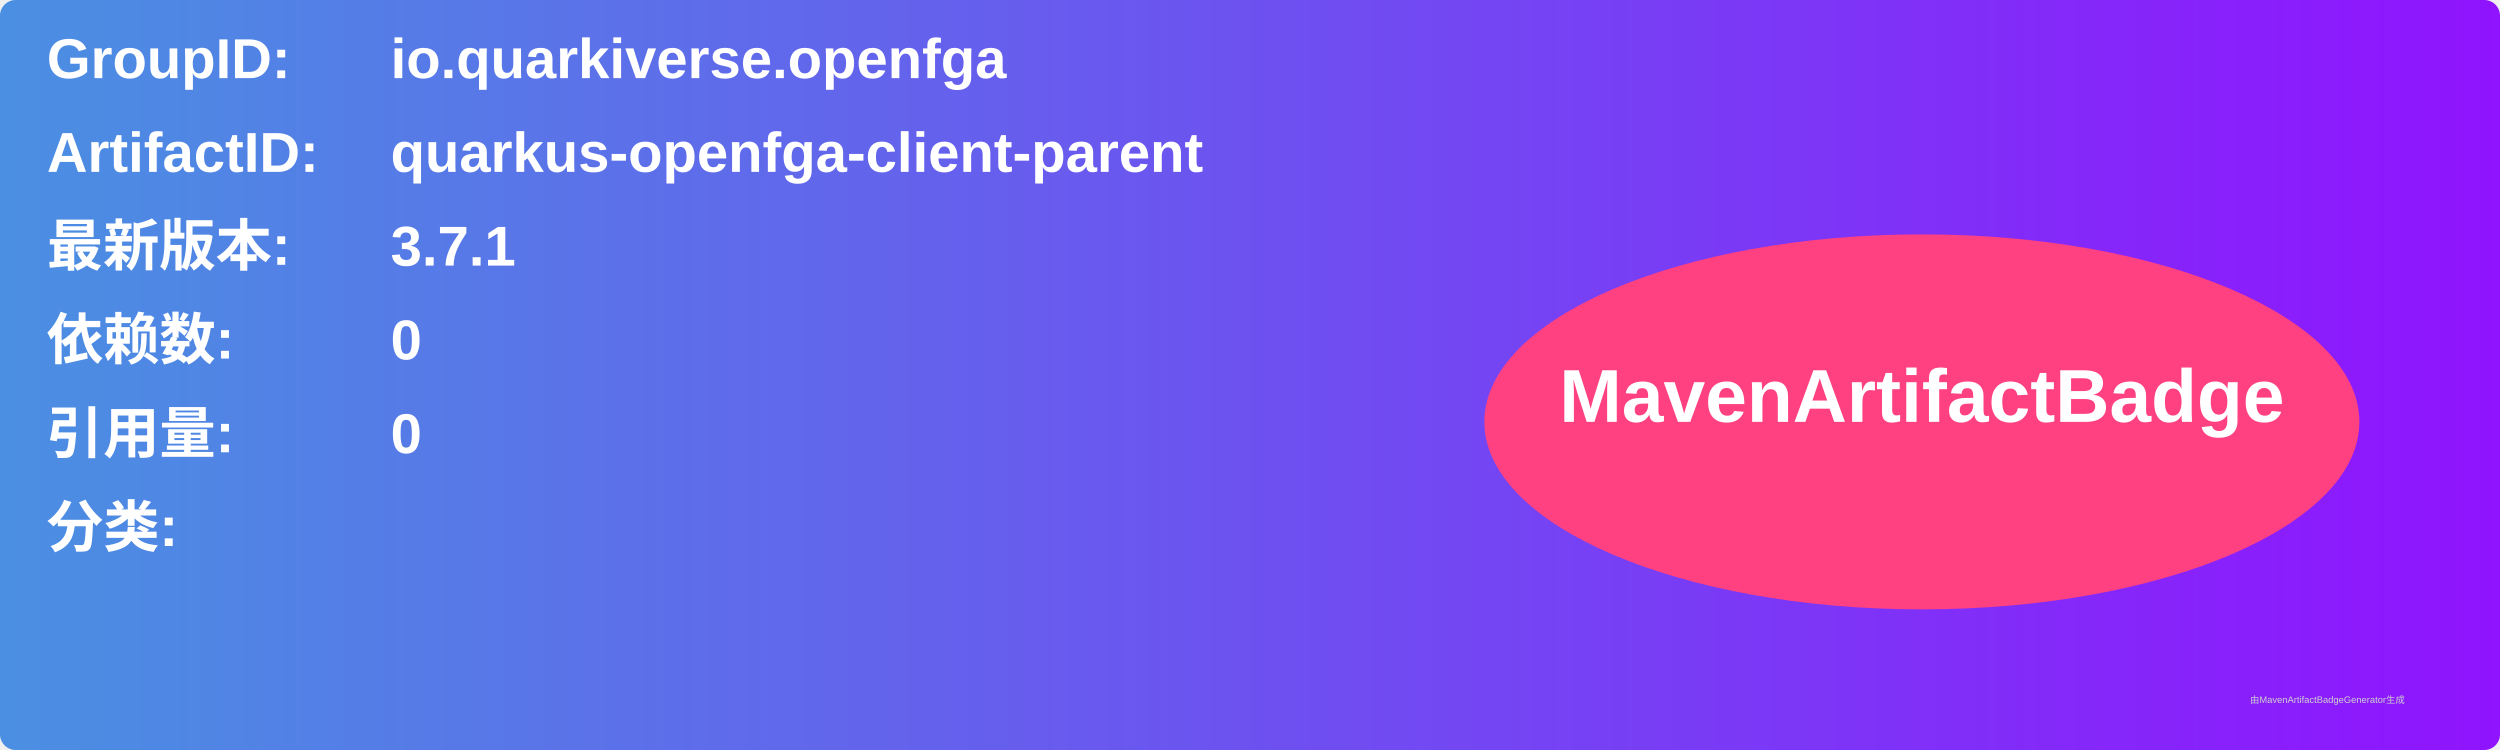
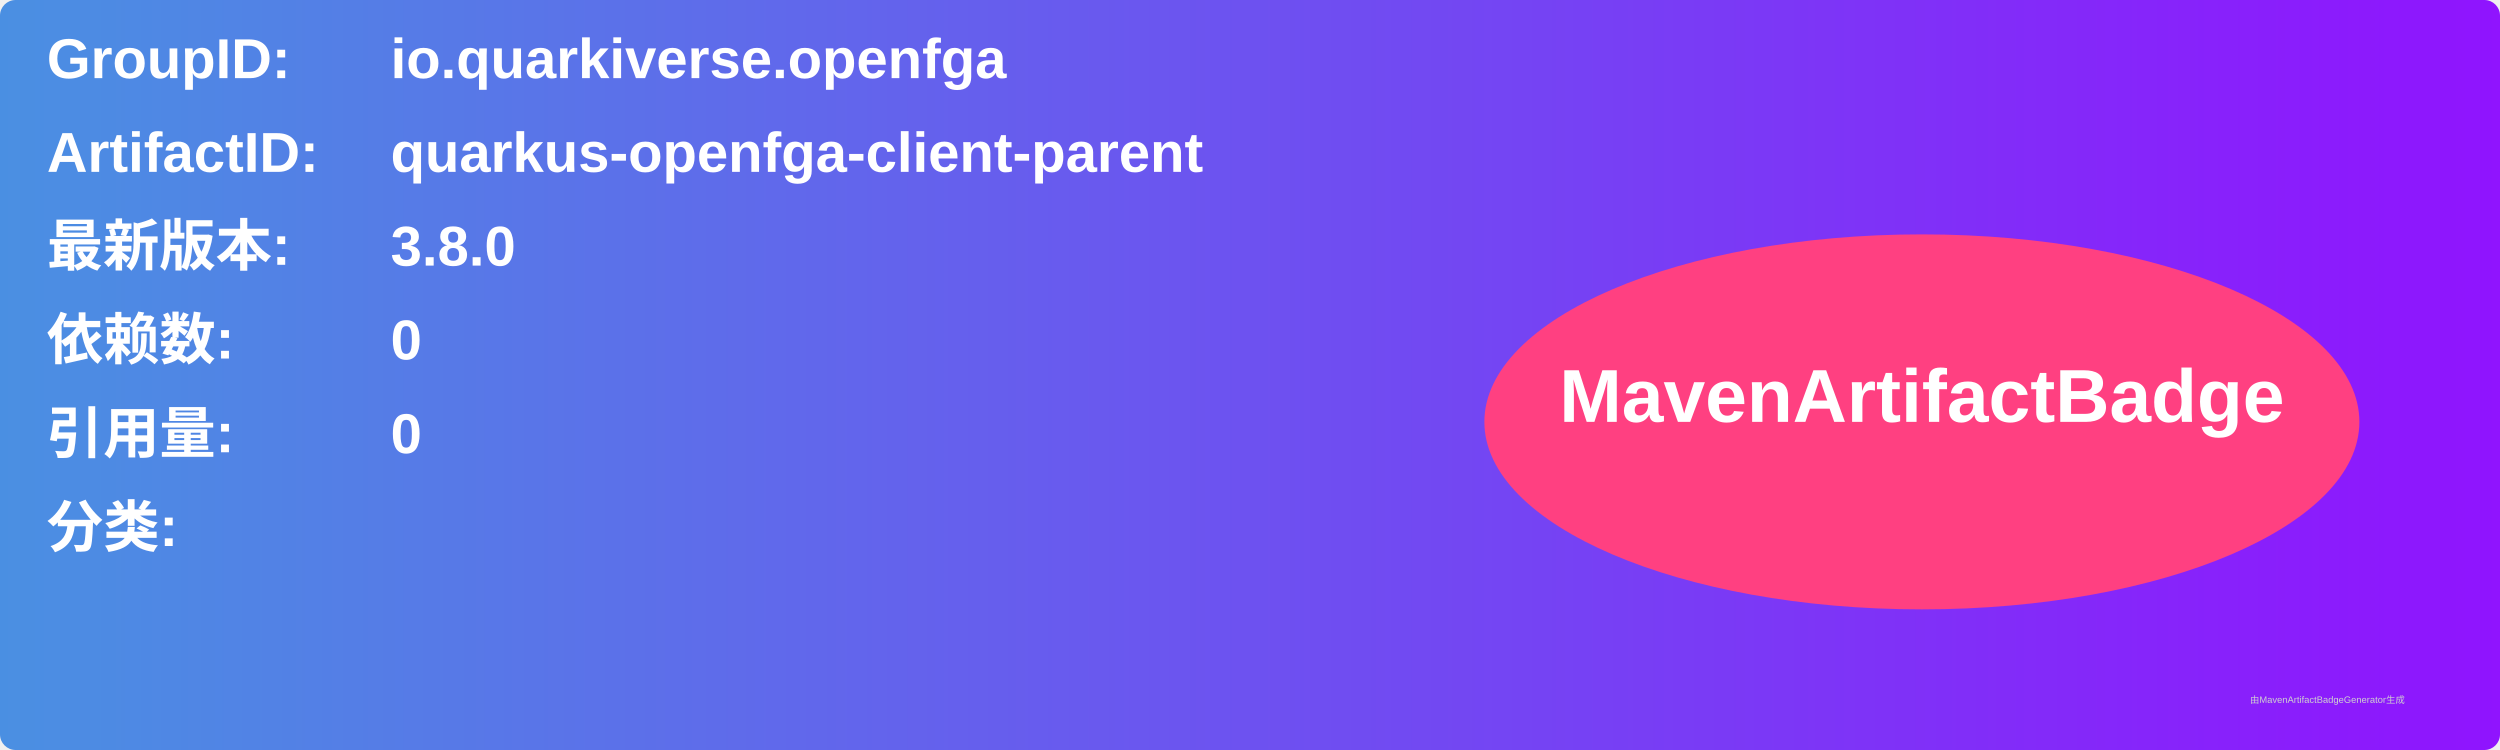
<svg xmlns="http://www.w3.org/2000/svg" width="800" height="240" viewBox="0 0 800 240">
  <linearGradient id="grad" x1="0%" y1="0%" x2="100%" y2="0%">
    <stop offset="0%" stop-color="#4a90e2" />
    <stop offset="100%" stop-color="#9013fe" />
  </linearGradient>
  <rect width="100%" height="100%" rx="5" ry="5" fill="url(#grad)" />
  <g transform="translate(15, 15)">
    <text x="0" y="10" font-family="Arial" font-size="18" fill="white" font-weight="bold" width="260">GroupID:</text>
    <text x="110" y="10" font-family="Arial" font-size="18" fill="white" font-weight="bold" width="460">io.quarkiverse.openfga</text>
    <text x="0" y="40" font-family="Arial" font-size="18" fill="white" font-weight="bold" width="260">ArtifactID:</text>
    <text x="110" y="40" font-family="Arial" font-size="18" fill="white" font-weight="bold" width="460">quarkus-openfga-client-parent</text>
    <text x="0" y="70" font-family="Arial" font-size="18" fill="white" font-weight="bold">最新版本:</text>
    <text x="110" y="70" font-family="Arial" font-size="18" fill="white" font-weight="bold">
-       <tspan font-weight="bold">3.7.1</tspan>
+       <tspan font-weight="bold">3.8.0</tspan>
    </text>
    <text x="0" y="100" font-family="Arial" font-size="18" fill="white" font-weight="bold">依赖数: </text>
    <text x="110" y="100" font-family="Arial" font-size="18" fill="white">
      <tspan font-weight="bold">0</tspan>
    </text>
    <text x="0" y="130" font-family="Arial" font-size="18" fill="white" font-weight="bold">引用量: </text>
    <text x="110" y="130" font-family="Arial" font-size="18" fill="white">
      <tspan font-weight="bold">0</tspan>
    </text>
    <text x="0" y="160" font-family="Arial" font-size="18" fill="white" font-weight="bold">分类:</text>
    <text x="10" y="190" font-family="Arial" font-size="10" fill="white">
      <tspan font-weight="bold" />
    </text>
    <ellipse cx="600" cy="120" rx="140" ry="60" fill="#ff4081" />
    <text x="600" y="120" text-anchor="middle" font-family="Arial" font-size="24" fill="white" font-weight="bold">MavenArtifactBadge</text>
  </g>
  <text x="720" y="225" font-family="Arial" font-size="3" fill="#d0d0d0">由MavenArtifactBadgeGenerator生成</text>
</svg>
